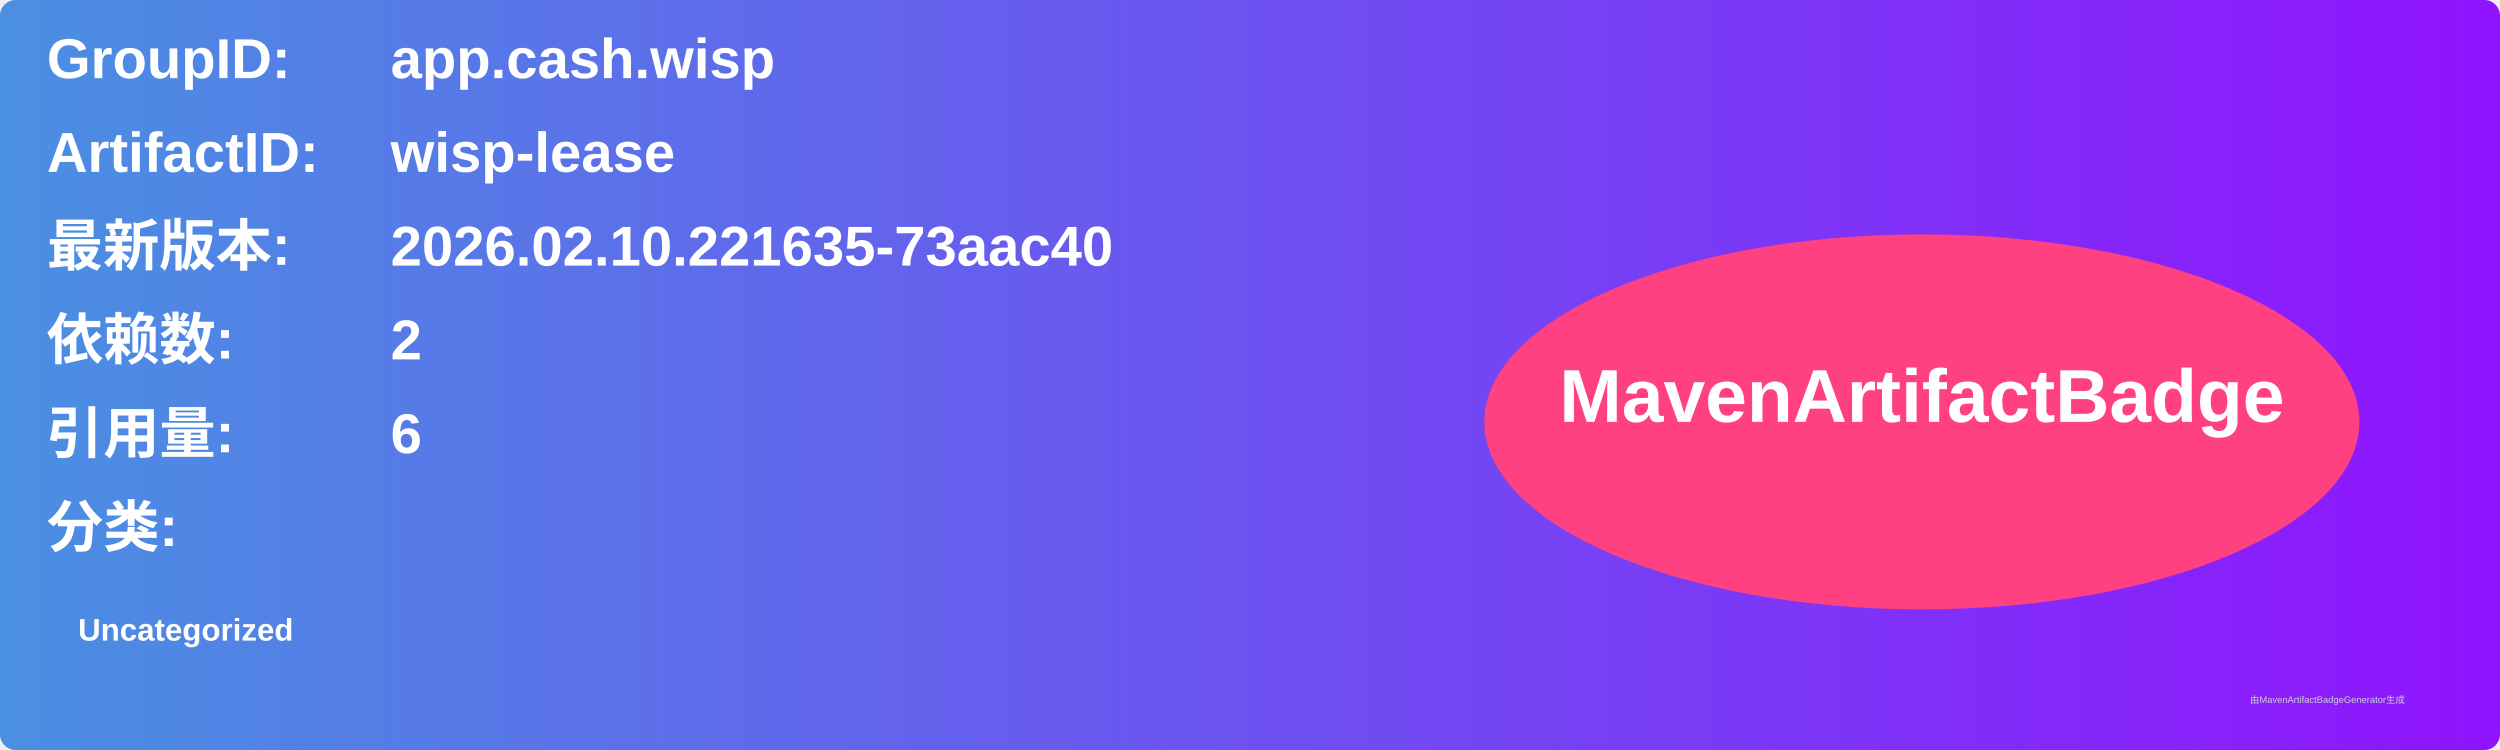
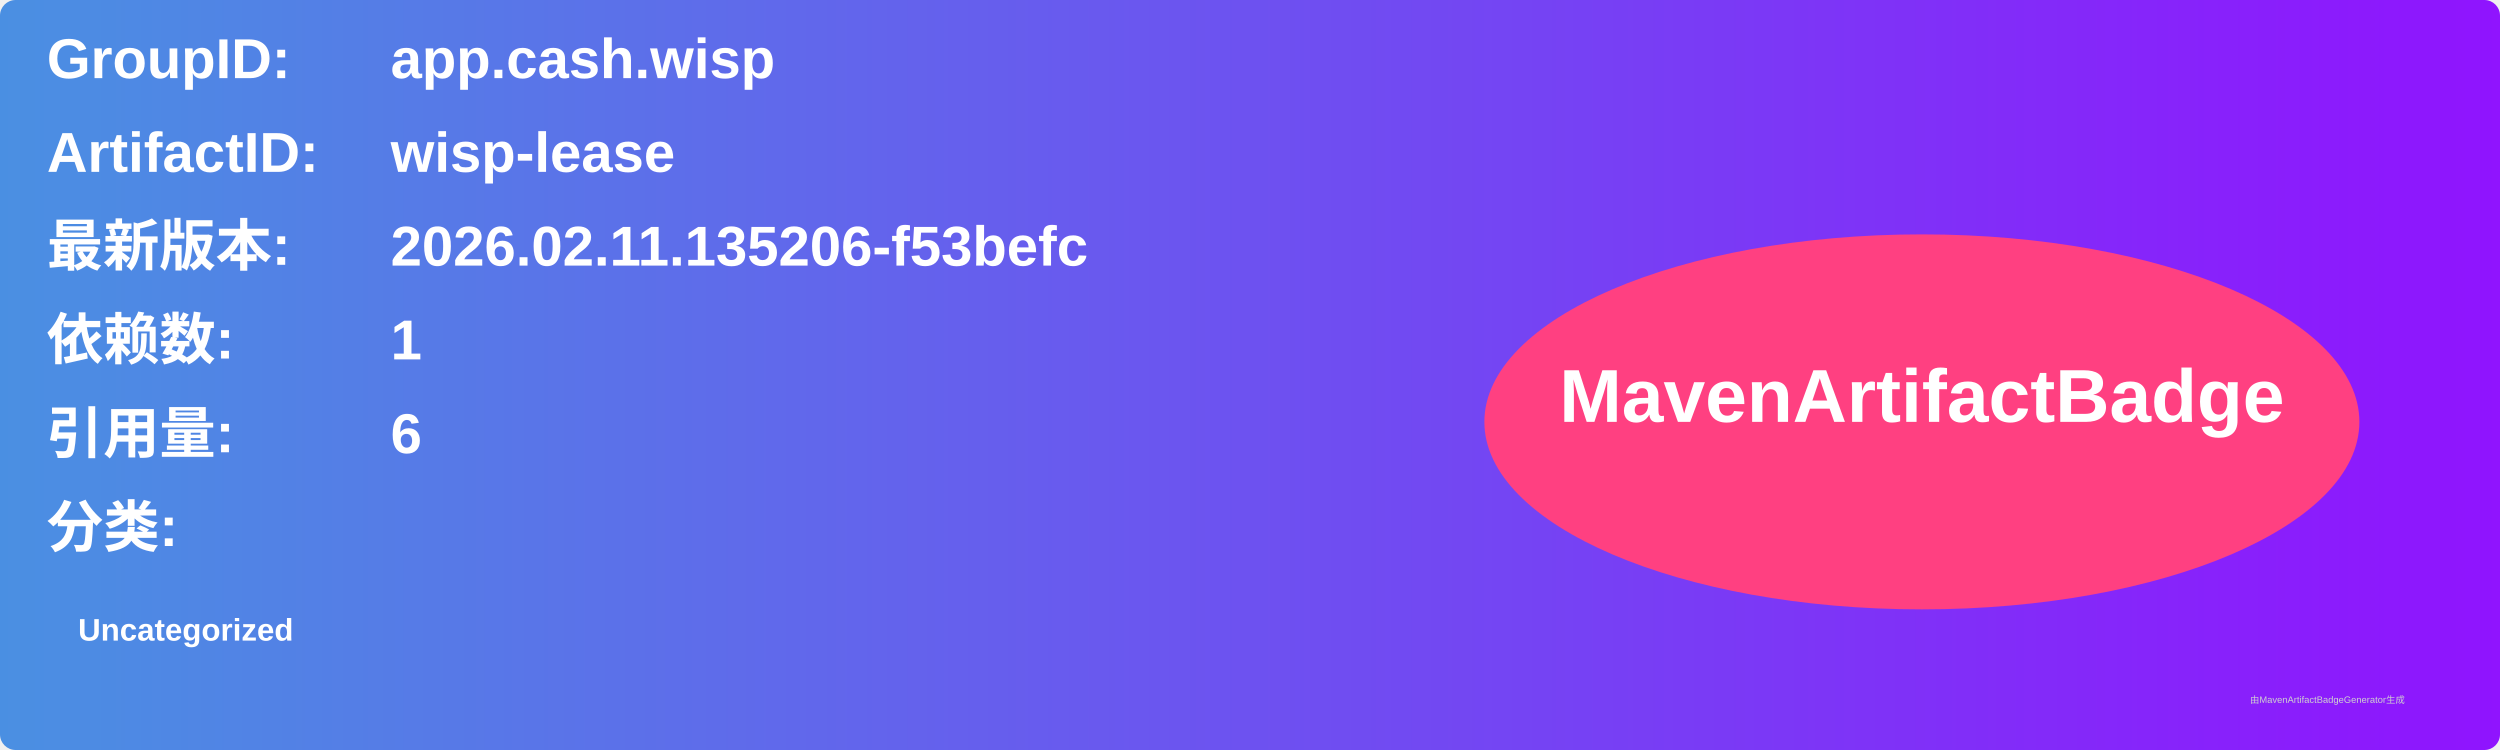
<svg xmlns="http://www.w3.org/2000/svg" width="800" height="240" viewBox="0 0 800 240">
  <linearGradient id="grad" x1="0%" y1="0%" x2="100%" y2="0%">
    <stop offset="0%" stop-color="#4a90e2" />
    <stop offset="100%" stop-color="#9013fe" />
  </linearGradient>
  <rect width="100%" height="100%" rx="5" ry="5" fill="url(#grad)" />
  <g transform="translate(15, 15)">
    <text x="0" y="10" font-family="Arial" font-size="18" fill="white" font-weight="bold" width="260">GroupID:</text>
    <text x="110" y="10" font-family="Arial" font-size="18" fill="white" font-weight="bold" width="460">app.cash.wisp</text>
    <text x="0" y="40" font-family="Arial" font-size="18" fill="white" font-weight="bold" width="260">ArtifactID:</text>
    <text x="110" y="40" font-family="Arial" font-size="18" fill="white" font-weight="bold" width="460">wisp-lease</text>
    <text x="0" y="70" font-family="Arial" font-size="18" fill="white" font-weight="bold">最新版本:</text>
    <text x="110" y="70" font-family="Arial" font-size="18" fill="white" font-weight="bold">
-       <tspan font-weight="bold">2026.02.10.221635-73aac40</tspan>
+       <tspan font-weight="bold">2026.02.11.135206-f53befc</tspan>
    </text>
    <text x="0" y="100" font-family="Arial" font-size="18" fill="white" font-weight="bold">依赖数: </text>
    <text x="110" y="100" font-family="Arial" font-size="18" fill="white">
-       <tspan font-weight="bold">2</tspan>
+       <tspan font-weight="bold">1</tspan>
    </text>
    <text x="0" y="130" font-family="Arial" font-size="18" fill="white" font-weight="bold">引用量: </text>
    <text x="110" y="130" font-family="Arial" font-size="18" fill="white">
      <tspan font-weight="bold">6</tspan>
    </text>
    <text x="0" y="160" font-family="Arial" font-size="18" fill="white" font-weight="bold">分类:</text>
    <text x="10" y="190" font-family="Arial" font-size="10" fill="white">
      <tspan font-weight="bold">Uncategorized</tspan>
    </text>
    <ellipse cx="600" cy="120" rx="140" ry="60" fill="#ff4081" />
    <text x="600" y="120" text-anchor="middle" font-family="Arial" font-size="24" fill="white" font-weight="bold">MavenArtifactBadge</text>
  </g>
  <text x="720" y="225" font-family="Arial" font-size="3" fill="#d0d0d0">由MavenArtifactBadgeGenerator生成</text>
</svg>
